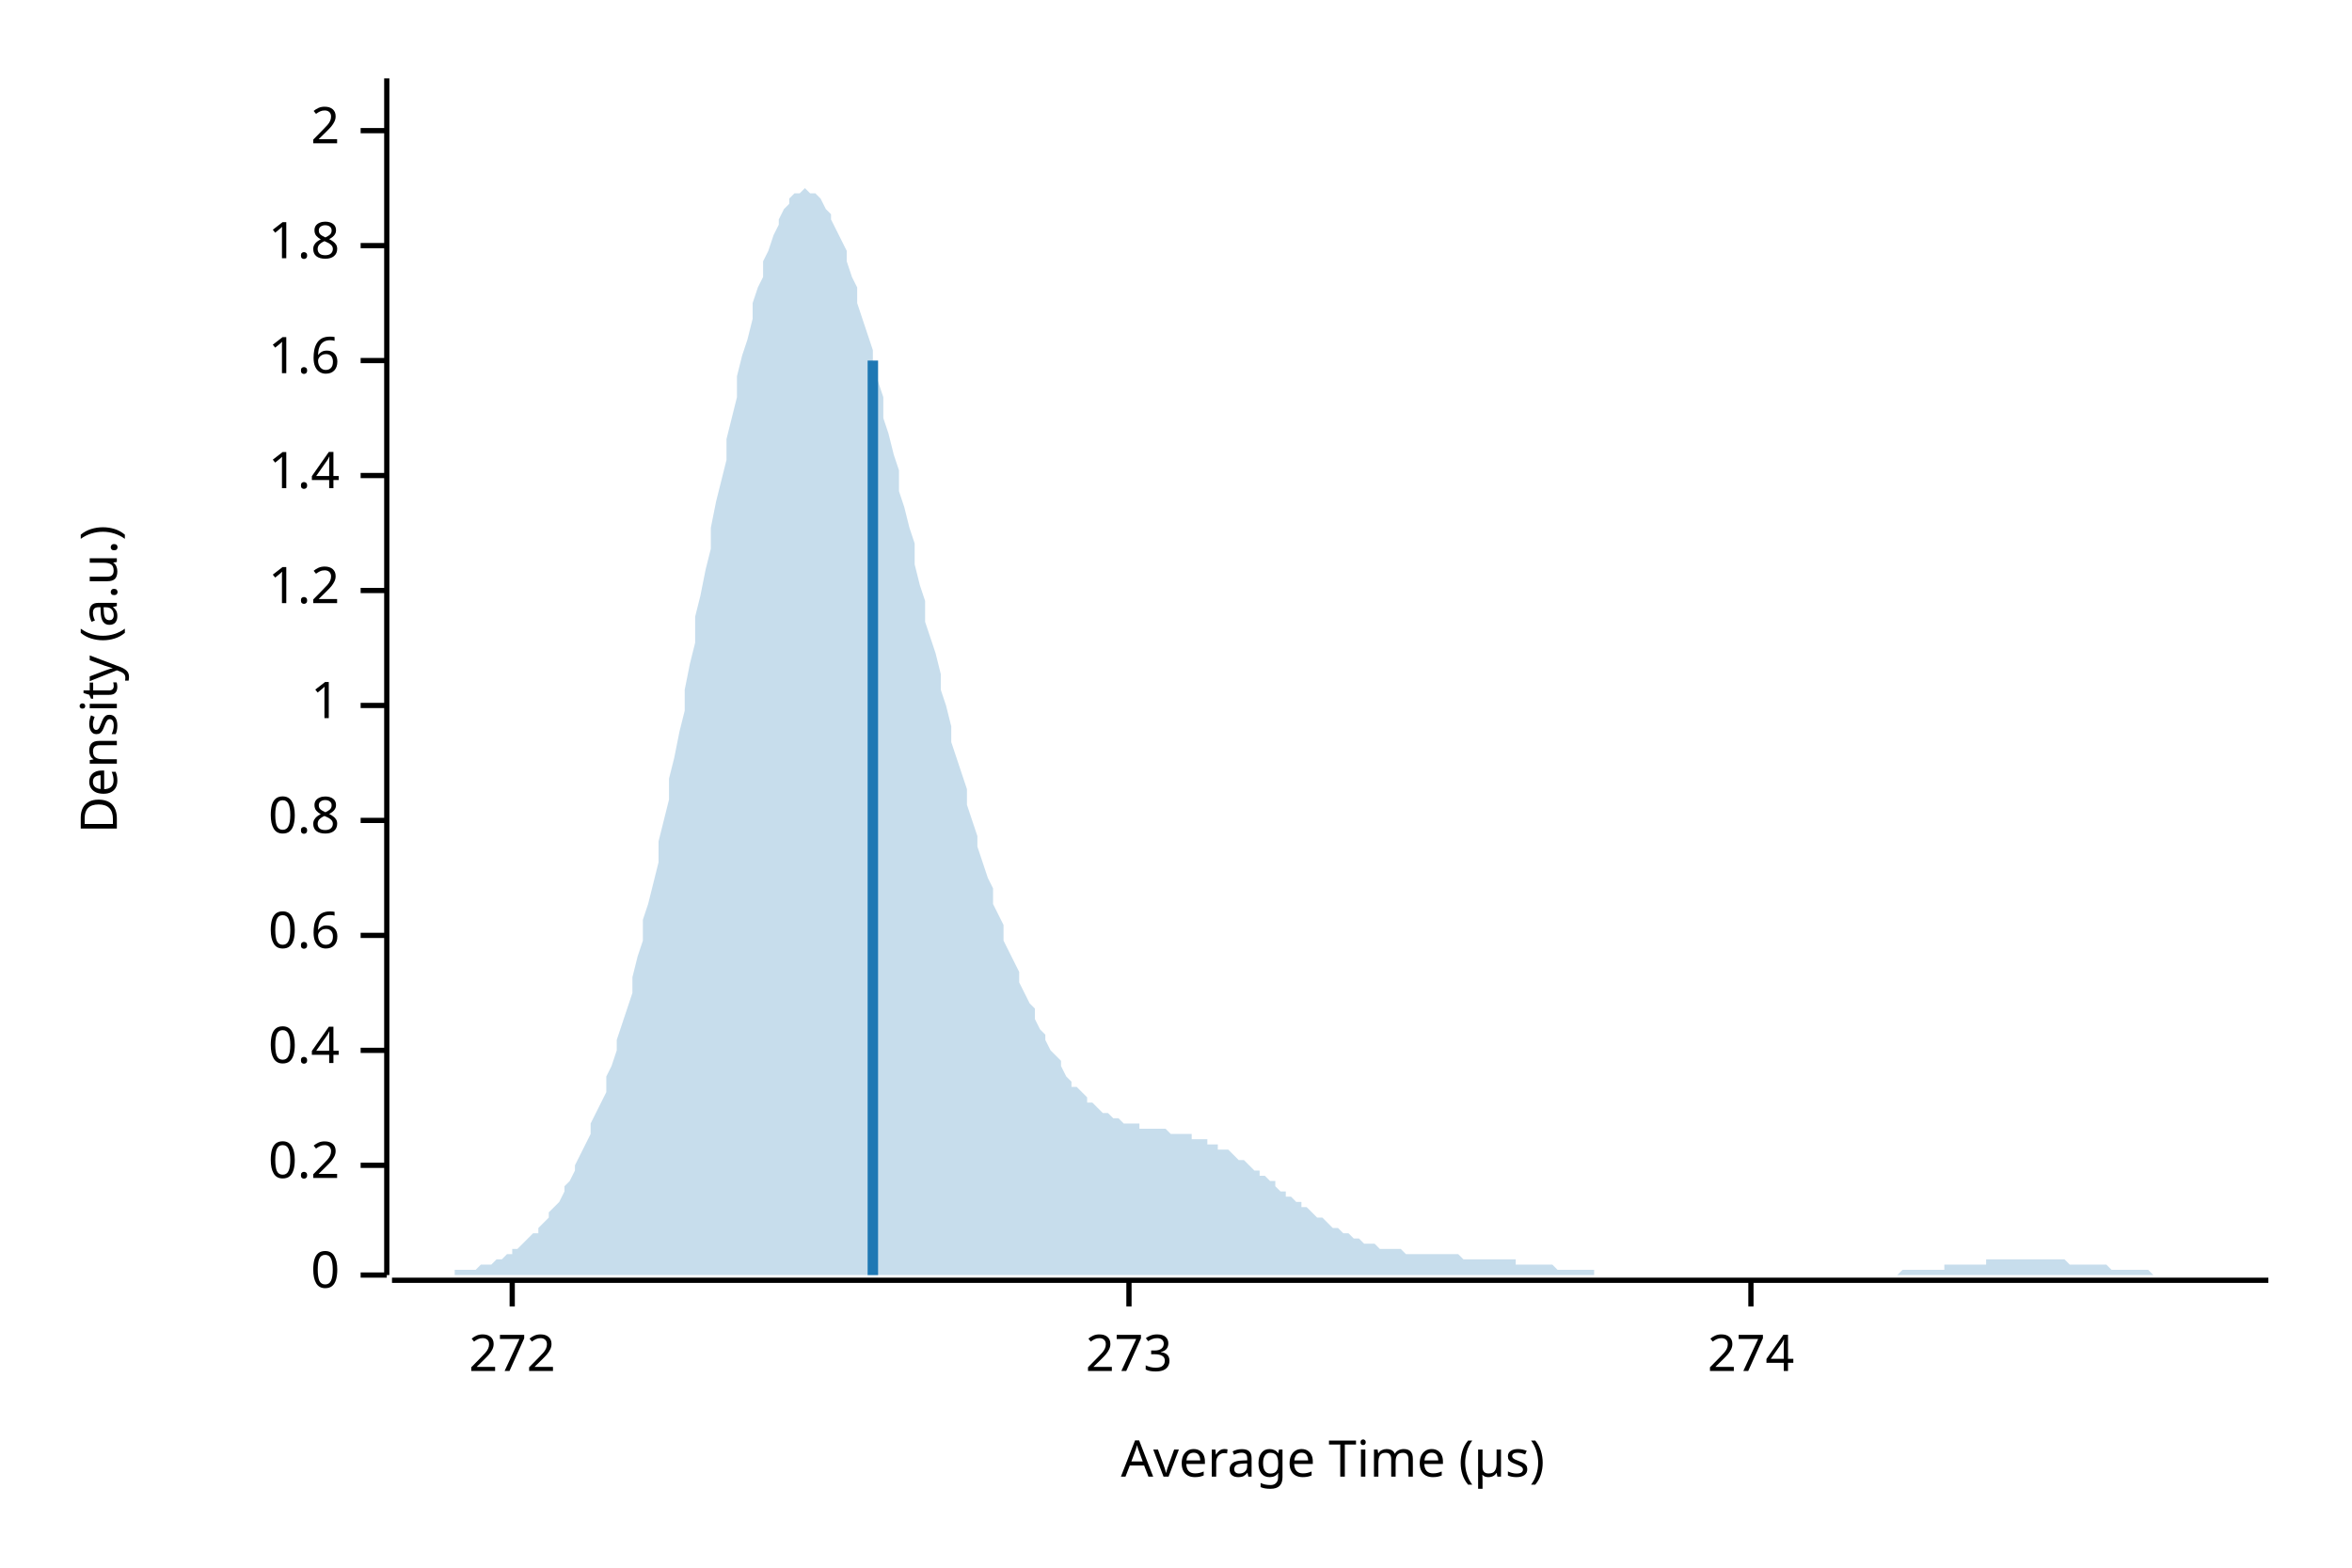
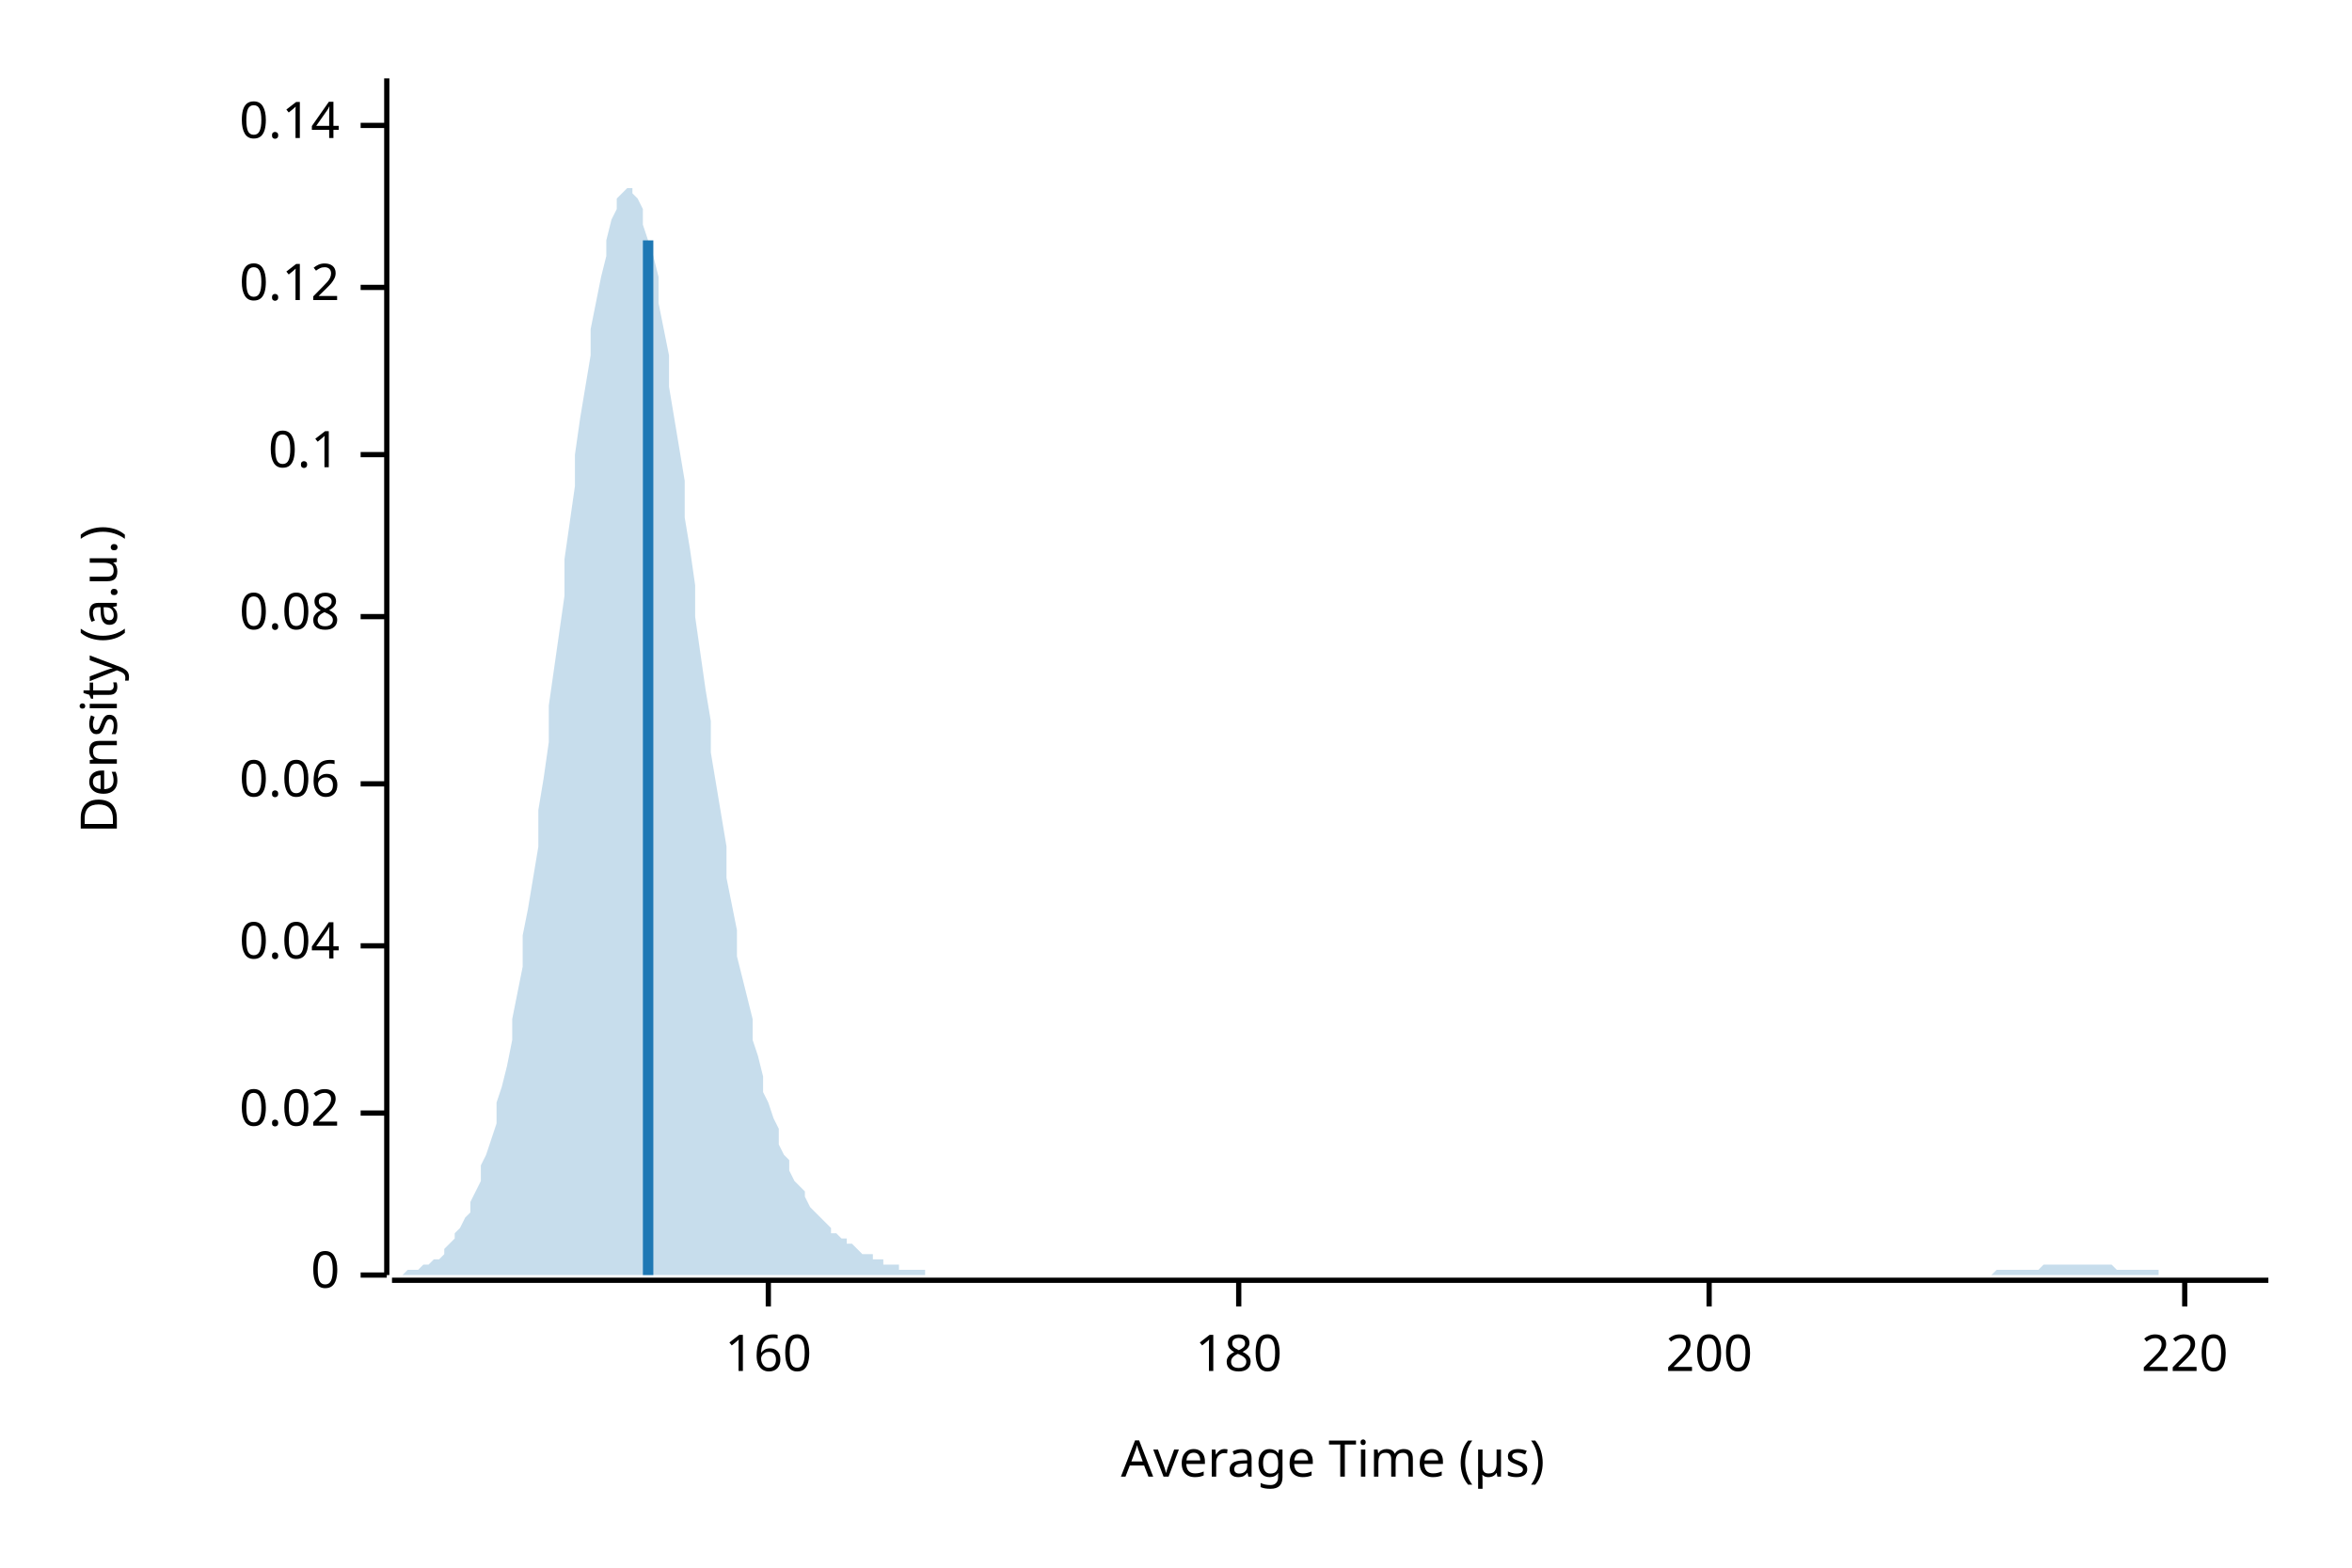
<svg xmlns="http://www.w3.org/2000/svg" width="450" height="300" viewBox="0 0 450 300">
  <text x="15" y="130" dy="0.76em" text-anchor="middle" font-family="sans-serif" font-size="9.677" opacity="1" fill="#000000" transform="rotate(270, 15, 130)">
Density (a.u.)
</text>
  <text x="255" y="285" dy="-0.5ex" text-anchor="middle" font-family="sans-serif" font-size="9.677" opacity="1" fill="#000000">
Average Time (µs)
</text>
  <polyline fill="none" opacity="1" stroke="#000000" stroke-width="1" points="74,15 74,244 " />
  <text x="65" y="244" dy="0.5ex" text-anchor="end" font-family="sans-serif" font-size="9.677" opacity="1" fill="#000000">
0
</text>
  <polyline fill="none" opacity="1" stroke="#000000" stroke-width="1" points="69,244 74,244 " />
-   <text x="65" y="223" dy="0.5ex" text-anchor="end" font-family="sans-serif" font-size="9.677" opacity="1" fill="#000000">
- 0.2
+   <text x="65" y="213" dy="0.5ex" text-anchor="end" font-family="sans-serif" font-size="9.677" opacity="1" fill="#000000">
+ 0.02
</text>
-   <polyline fill="none" opacity="1" stroke="#000000" stroke-width="1" points="69,223 74,223 " />
-   <text x="65" y="201" dy="0.5ex" text-anchor="end" font-family="sans-serif" font-size="9.677" opacity="1" fill="#000000">
- 0.4
+   <polyline fill="none" opacity="1" stroke="#000000" stroke-width="1" points="69,213 74,213 " />
+   <text x="65" y="181" dy="0.5ex" text-anchor="end" font-family="sans-serif" font-size="9.677" opacity="1" fill="#000000">
+ 0.04
</text>
-   <polyline fill="none" opacity="1" stroke="#000000" stroke-width="1" points="69,201 74,201 " />
-   <text x="65" y="179" dy="0.5ex" text-anchor="end" font-family="sans-serif" font-size="9.677" opacity="1" fill="#000000">
- 0.6
+   <polyline fill="none" opacity="1" stroke="#000000" stroke-width="1" points="69,181 74,181 " />
+   <text x="65" y="150" dy="0.5ex" text-anchor="end" font-family="sans-serif" font-size="9.677" opacity="1" fill="#000000">
+ 0.06
</text>
-   <polyline fill="none" opacity="1" stroke="#000000" stroke-width="1" points="69,179 74,179 " />
-   <text x="65" y="157" dy="0.5ex" text-anchor="end" font-family="sans-serif" font-size="9.677" opacity="1" fill="#000000">
- 0.8
+   <polyline fill="none" opacity="1" stroke="#000000" stroke-width="1" points="69,150 74,150 " />
+   <text x="65" y="118" dy="0.5ex" text-anchor="end" font-family="sans-serif" font-size="9.677" opacity="1" fill="#000000">
+ 0.08
</text>
-   <polyline fill="none" opacity="1" stroke="#000000" stroke-width="1" points="69,157 74,157 " />
-   <text x="65" y="135" dy="0.5ex" text-anchor="end" font-family="sans-serif" font-size="9.677" opacity="1" fill="#000000">
- 1
+   <polyline fill="none" opacity="1" stroke="#000000" stroke-width="1" points="69,118 74,118 " />
+   <text x="65" y="87" dy="0.5ex" text-anchor="end" font-family="sans-serif" font-size="9.677" opacity="1" fill="#000000">
+ 0.1
</text>
-   <polyline fill="none" opacity="1" stroke="#000000" stroke-width="1" points="69,135 74,135 " />
-   <text x="65" y="113" dy="0.5ex" text-anchor="end" font-family="sans-serif" font-size="9.677" opacity="1" fill="#000000">
- 1.2
+   <polyline fill="none" opacity="1" stroke="#000000" stroke-width="1" points="69,87 74,87 " />
+   <text x="65" y="55" dy="0.5ex" text-anchor="end" font-family="sans-serif" font-size="9.677" opacity="1" fill="#000000">
+ 0.12
</text>
-   <polyline fill="none" opacity="1" stroke="#000000" stroke-width="1" points="69,113 74,113 " />
-   <text x="65" y="91" dy="0.5ex" text-anchor="end" font-family="sans-serif" font-size="9.677" opacity="1" fill="#000000">
- 1.4
+   <polyline fill="none" opacity="1" stroke="#000000" stroke-width="1" points="69,55 74,55 " />
+   <text x="65" y="24" dy="0.5ex" text-anchor="end" font-family="sans-serif" font-size="9.677" opacity="1" fill="#000000">
+ 0.14
</text>
-   <polyline fill="none" opacity="1" stroke="#000000" stroke-width="1" points="69,91 74,91 " />
-   <text x="65" y="69" dy="0.5ex" text-anchor="end" font-family="sans-serif" font-size="9.677" opacity="1" fill="#000000">
- 1.6
+   <polyline fill="none" opacity="1" stroke="#000000" stroke-width="1" points="69,24 74,24 " />
+   <polyline fill="none" opacity="1" stroke="#000000" stroke-width="1" points="75,245 434,245 " />
+   <text x="147" y="255" dy="0.76em" text-anchor="middle" font-family="sans-serif" font-size="9.677" opacity="1" fill="#000000">
+ 160
</text>
-   <polyline fill="none" opacity="1" stroke="#000000" stroke-width="1" points="69,69 74,69 " />
-   <text x="65" y="47" dy="0.5ex" text-anchor="end" font-family="sans-serif" font-size="9.677" opacity="1" fill="#000000">
- 1.8
+   <polyline fill="none" opacity="1" stroke="#000000" stroke-width="1" points="147,245 147,250 " />
+   <text x="237" y="255" dy="0.76em" text-anchor="middle" font-family="sans-serif" font-size="9.677" opacity="1" fill="#000000">
+ 180
</text>
-   <polyline fill="none" opacity="1" stroke="#000000" stroke-width="1" points="69,47 74,47 " />
-   <text x="65" y="25" dy="0.5ex" text-anchor="end" font-family="sans-serif" font-size="9.677" opacity="1" fill="#000000">
- 2
+   <polyline fill="none" opacity="1" stroke="#000000" stroke-width="1" points="237,245 237,250 " />
+   <text x="327" y="255" dy="0.76em" text-anchor="middle" font-family="sans-serif" font-size="9.677" opacity="1" fill="#000000">
+ 200
</text>
-   <polyline fill="none" opacity="1" stroke="#000000" stroke-width="1" points="69,25 74,25 " />
-   <polyline fill="none" opacity="1" stroke="#000000" stroke-width="1" points="75,245 434,245 " />
-   <text x="98" y="255" dy="0.76em" text-anchor="middle" font-family="sans-serif" font-size="9.677" opacity="1" fill="#000000">
- 272
+   <polyline fill="none" opacity="1" stroke="#000000" stroke-width="1" points="327,245 327,250 " />
+   <text x="418" y="255" dy="0.76em" text-anchor="middle" font-family="sans-serif" font-size="9.677" opacity="1" fill="#000000">
+ 220
</text>
-   <polyline fill="none" opacity="1" stroke="#000000" stroke-width="1" points="98,245 98,250 " />
-   <text x="216" y="255" dy="0.76em" text-anchor="middle" font-family="sans-serif" font-size="9.677" opacity="1" fill="#000000">
- 273
- </text>
-   <polyline fill="none" opacity="1" stroke="#000000" stroke-width="1" points="216,245 216,250 " />
-   <text x="335" y="255" dy="0.76em" text-anchor="middle" font-family="sans-serif" font-size="9.677" opacity="1" fill="#000000">
- 274
- </text>
-   <polyline fill="none" opacity="1" stroke="#000000" stroke-width="1" points="335,245 335,250 " />
-   <polygon opacity="0.25" fill="#1F78B4" points="75,244 75,244 76,244 77,244 77,244 78,244 79,244 80,244 80,244 81,244 82,244 82,244 83,244 84,244 85,244 85,244 86,244 87,244 87,243 88,243 89,243 90,243 90,243 91,243 92,242 92,242 93,242 94,242 95,241 95,241 96,241 97,240 98,240 98,239 99,239 100,238 100,238 101,237 102,236 103,236 103,235 104,234 105,233 105,232 106,231 107,230 108,228 108,227 109,226 110,224 110,223 111,221 112,219 113,217 113,215 114,213 115,211 116,209 116,206 117,204 118,201 118,199 119,196 120,193 121,190 121,187 122,183 123,180 123,176 124,173 125,169 126,165 126,161 127,157 128,153 128,149 129,145 130,140 131,136 131,132 132,127 133,123 133,118 134,114 135,109 136,105 136,101 137,96 138,92 139,88 139,84 140,80 141,76 141,72 142,68 143,65 144,61 144,58 145,55 146,53 146,50 147,48 148,45 149,43 149,42 150,40 151,39 151,38 152,37 153,37 154,36 154,36 155,37 156,37 157,38 157,38 158,40 159,41 159,42 160,44 161,46 162,48 162,50 163,53 164,55 164,58 165,61 166,64 167,67 167,70 168,73 169,76 169,80 170,83 171,87 172,90 172,94 173,97 174,101 175,104 175,108 176,112 177,115 177,119 178,122 179,125 180,129 180,132 181,135 182,139 182,142 183,145 184,148 185,151 185,154 186,157 187,160 187,162 188,165 189,168 190,170 190,173 191,175 192,177 192,180 193,182 194,184 195,186 195,188 196,190 197,192 198,193 198,195 199,197 200,198 200,199 201,201 202,202 203,203 203,204 204,206 205,207 205,208 206,208 207,209 208,210 208,211 209,211 210,212 210,212 211,213 212,213 213,214 213,214 214,214 215,215 216,215 216,215 217,215 218,215 218,216 219,216 220,216 221,216 221,216 222,216 223,216 223,216 224,217 225,217 226,217 226,217 227,217 228,217 228,218 229,218 230,218 231,218 231,219 232,219 233,219 233,220 234,220 235,220 236,221 236,221 237,222 238,222 239,223 239,223 240,224 241,224 241,225 242,225 243,226 244,226 244,227 245,228 246,228 246,229 247,229 248,230 249,230 249,231 250,231 251,232 251,232 252,233 253,233 254,234 254,234 255,235 256,235 257,236 257,236 258,236 259,237 259,237 260,237 261,238 262,238 262,238 263,238 264,239 264,239 265,239 266,239 267,239 267,239 268,239 269,240 269,240 270,240 271,240 272,240 272,240 273,240 274,240 275,240 275,240 276,240 277,240 277,240 278,240 279,240 280,241 280,241 281,241 282,241 282,241 283,241 284,241 285,241 285,241 286,241 287,241 287,241 288,241 289,241 290,241 290,242 291,242 292,242 292,242 293,242 294,242 295,242 295,242 296,242 297,242 298,243 298,243 299,243 300,243 300,243 301,243 302,243 303,243 303,243 304,243 305,243 305,244 306,244 307,244 308,244 308,244 309,244 310,244 310,244 311,244 312,244 313,244 313,244 314,244 315,244 316,244 316,244 317,244 318,244 318,244 319,244 320,244 321,244 321,244 322,244 323,244 323,244 324,244 325,244 326,244 326,244 327,244 328,244 328,244 329,244 330,244 331,244 331,244 332,244 333,244 333,244 334,244 335,244 336,244 336,244 337,244 338,244 339,244 339,244 340,244 341,244 341,244 342,244 343,244 344,244 344,244 345,244 346,244 346,244 347,244 348,244 349,244 349,244 350,244 351,244 351,244 352,244 353,244 354,244 354,244 355,244 356,244 357,244 357,244 358,244 359,244 359,244 360,244 361,244 362,244 362,244 363,244 364,243 364,243 365,243 366,243 367,243 367,243 368,243 369,243 369,243 370,243 371,243 372,243 372,242 373,242 374,242 375,242 375,242 376,242 377,242 377,242 378,242 379,242 380,242 380,241 381,241 382,241 382,241 383,241 384,241 385,241 385,241 386,241 387,241 387,241 388,241 389,241 390,241 390,241 391,241 392,241 392,241 393,241 394,241 395,241 395,241 396,242 397,242 398,242 398,242 399,242 400,242 400,242 401,242 402,242 403,242 403,242 404,243 405,243 405,243 406,243 407,243 408,243 408,243 409,243 410,243 410,243 411,243 412,244 413,244 413,244 414,244 415,244 416,244 416,244 417,244 418,244 418,244 419,244 420,244 421,244 421,244 422,244 423,244 423,244 424,244 425,244 426,244 426,244 427,244 428,244 428,244 429,244 430,244 431,244 431,244 432,244 433,244 434,244 434,244 75,244 " />
-   <polyline fill="none" opacity="1" stroke="#1F78B4" stroke-width="2" points="167,244 167,69 " />
+   <polyline fill="none" opacity="1" stroke="#000000" stroke-width="1" points="418,245 418,250 " />
+   <polygon opacity="0.25" fill="#1F78B4" points="75,244 75,244 76,244 77,244 77,244 78,243 79,243 80,243 80,243 81,242 82,242 82,242 83,241 84,241 85,240 85,239 86,238 87,237 87,236 88,235 89,233 90,232 90,230 91,228 92,226 92,223 93,221 94,218 95,215 95,211 96,208 97,204 98,199 98,195 99,190 100,185 100,179 101,174 102,168 103,162 103,155 104,149 105,142 105,135 106,128 107,121 108,114 108,107 109,100 110,93 110,87 111,80 112,74 113,68 113,63 114,58 115,53 116,49 116,46 117,42 118,40 118,38 119,37 120,36 121,36 121,37 122,38 123,40 123,43 124,46 125,49 126,53 126,58 127,63 128,68 128,74 129,80 130,86 131,92 131,99 132,105 133,112 133,118 134,125 135,132 136,138 136,144 137,150 138,156 139,162 139,168 140,173 141,178 141,183 142,187 143,191 144,195 144,199 145,202 146,206 146,209 147,211 148,214 149,216 149,219 150,221 151,222 151,224 152,226 153,227 154,228 154,229 155,231 156,232 157,233 157,233 158,234 159,235 159,236 160,236 161,237 162,237 162,238 163,238 164,239 164,239 165,240 166,240 167,240 167,241 168,241 169,241 169,242 170,242 171,242 172,242 172,243 173,243 174,243 175,243 175,243 176,243 177,243 177,244 178,244 179,244 180,244 180,244 181,244 182,244 182,244 183,244 184,244 185,244 185,244 186,244 187,244 187,244 188,244 189,244 190,244 190,244 191,244 192,244 192,244 193,244 194,244 195,244 195,244 196,244 197,244 198,244 198,244 199,244 200,244 200,244 201,244 202,244 203,244 203,244 204,244 205,244 205,244 206,244 207,244 208,244 208,244 209,244 210,244 210,244 211,244 212,244 213,244 213,244 214,244 215,244 216,244 216,244 217,244 218,244 218,244 219,244 220,244 221,244 221,244 222,244 223,244 223,244 224,244 225,244 226,244 226,244 227,244 228,244 228,244 229,244 230,244 231,244 231,244 232,244 233,244 233,244 234,244 235,244 236,244 236,244 237,244 238,244 239,244 239,244 240,244 241,244 241,244 242,244 243,244 244,244 244,244 245,244 246,244 246,244 247,244 248,244 249,244 249,244 250,244 251,244 251,244 252,244 253,244 254,244 254,244 255,244 256,244 257,244 257,244 258,244 259,244 259,244 260,244 261,244 262,244 262,244 263,244 264,244 264,244 265,244 266,244 267,244 267,244 268,244 269,244 269,244 270,244 271,244 272,244 272,244 273,244 274,244 275,244 275,244 276,244 277,244 277,244 278,244 279,244 280,244 280,244 281,244 282,244 282,244 283,244 284,244 285,244 285,244 286,244 287,244 287,244 288,244 289,244 290,244 290,244 291,244 292,244 292,244 293,244 294,244 295,244 295,244 296,244 297,244 298,244 298,244 299,244 300,244 300,244 301,244 302,244 303,244 303,244 304,244 305,244 305,244 306,244 307,244 308,244 308,244 309,244 310,244 310,244 311,244 312,244 313,244 313,244 314,244 315,244 316,244 316,244 317,244 318,244 318,244 319,244 320,244 321,244 321,244 322,244 323,244 323,244 324,244 325,244 326,244 326,244 327,244 328,244 328,244 329,244 330,244 331,244 331,244 332,244 333,244 333,244 334,244 335,244 336,244 336,244 337,244 338,244 339,244 339,244 340,244 341,244 341,244 342,244 343,244 344,244 344,244 345,244 346,244 346,244 347,244 348,244 349,244 349,244 350,244 351,244 351,244 352,244 353,244 354,244 354,244 355,244 356,244 357,244 357,244 358,244 359,244 359,244 360,244 361,244 362,244 362,244 363,244 364,244 364,244 365,244 366,244 367,244 367,244 368,244 369,244 369,244 370,244 371,244 372,244 372,244 373,244 374,244 375,244 375,244 376,244 377,244 377,244 378,244 379,244 380,244 380,244 381,244 382,243 382,243 383,243 384,243 385,243 385,243 386,243 387,243 387,243 388,243 389,243 390,243 390,243 391,242 392,242 392,242 393,242 394,242 395,242 395,242 396,242 397,242 398,242 398,242 399,242 400,242 400,242 401,242 402,242 403,242 403,242 404,242 405,243 405,243 406,243 407,243 408,243 408,243 409,243 410,243 410,243 411,243 412,243 413,243 413,244 414,244 415,244 416,244 416,244 417,244 418,244 418,244 419,244 420,244 421,244 421,244 422,244 423,244 423,244 424,244 425,244 426,244 426,244 427,244 428,244 428,244 429,244 430,244 431,244 431,244 432,244 433,244 434,244 434,244 75,244 " />
+   <polyline fill="none" opacity="1" stroke="#1F78B4" stroke-width="2" points="124,244 124,46 " />
</svg>
